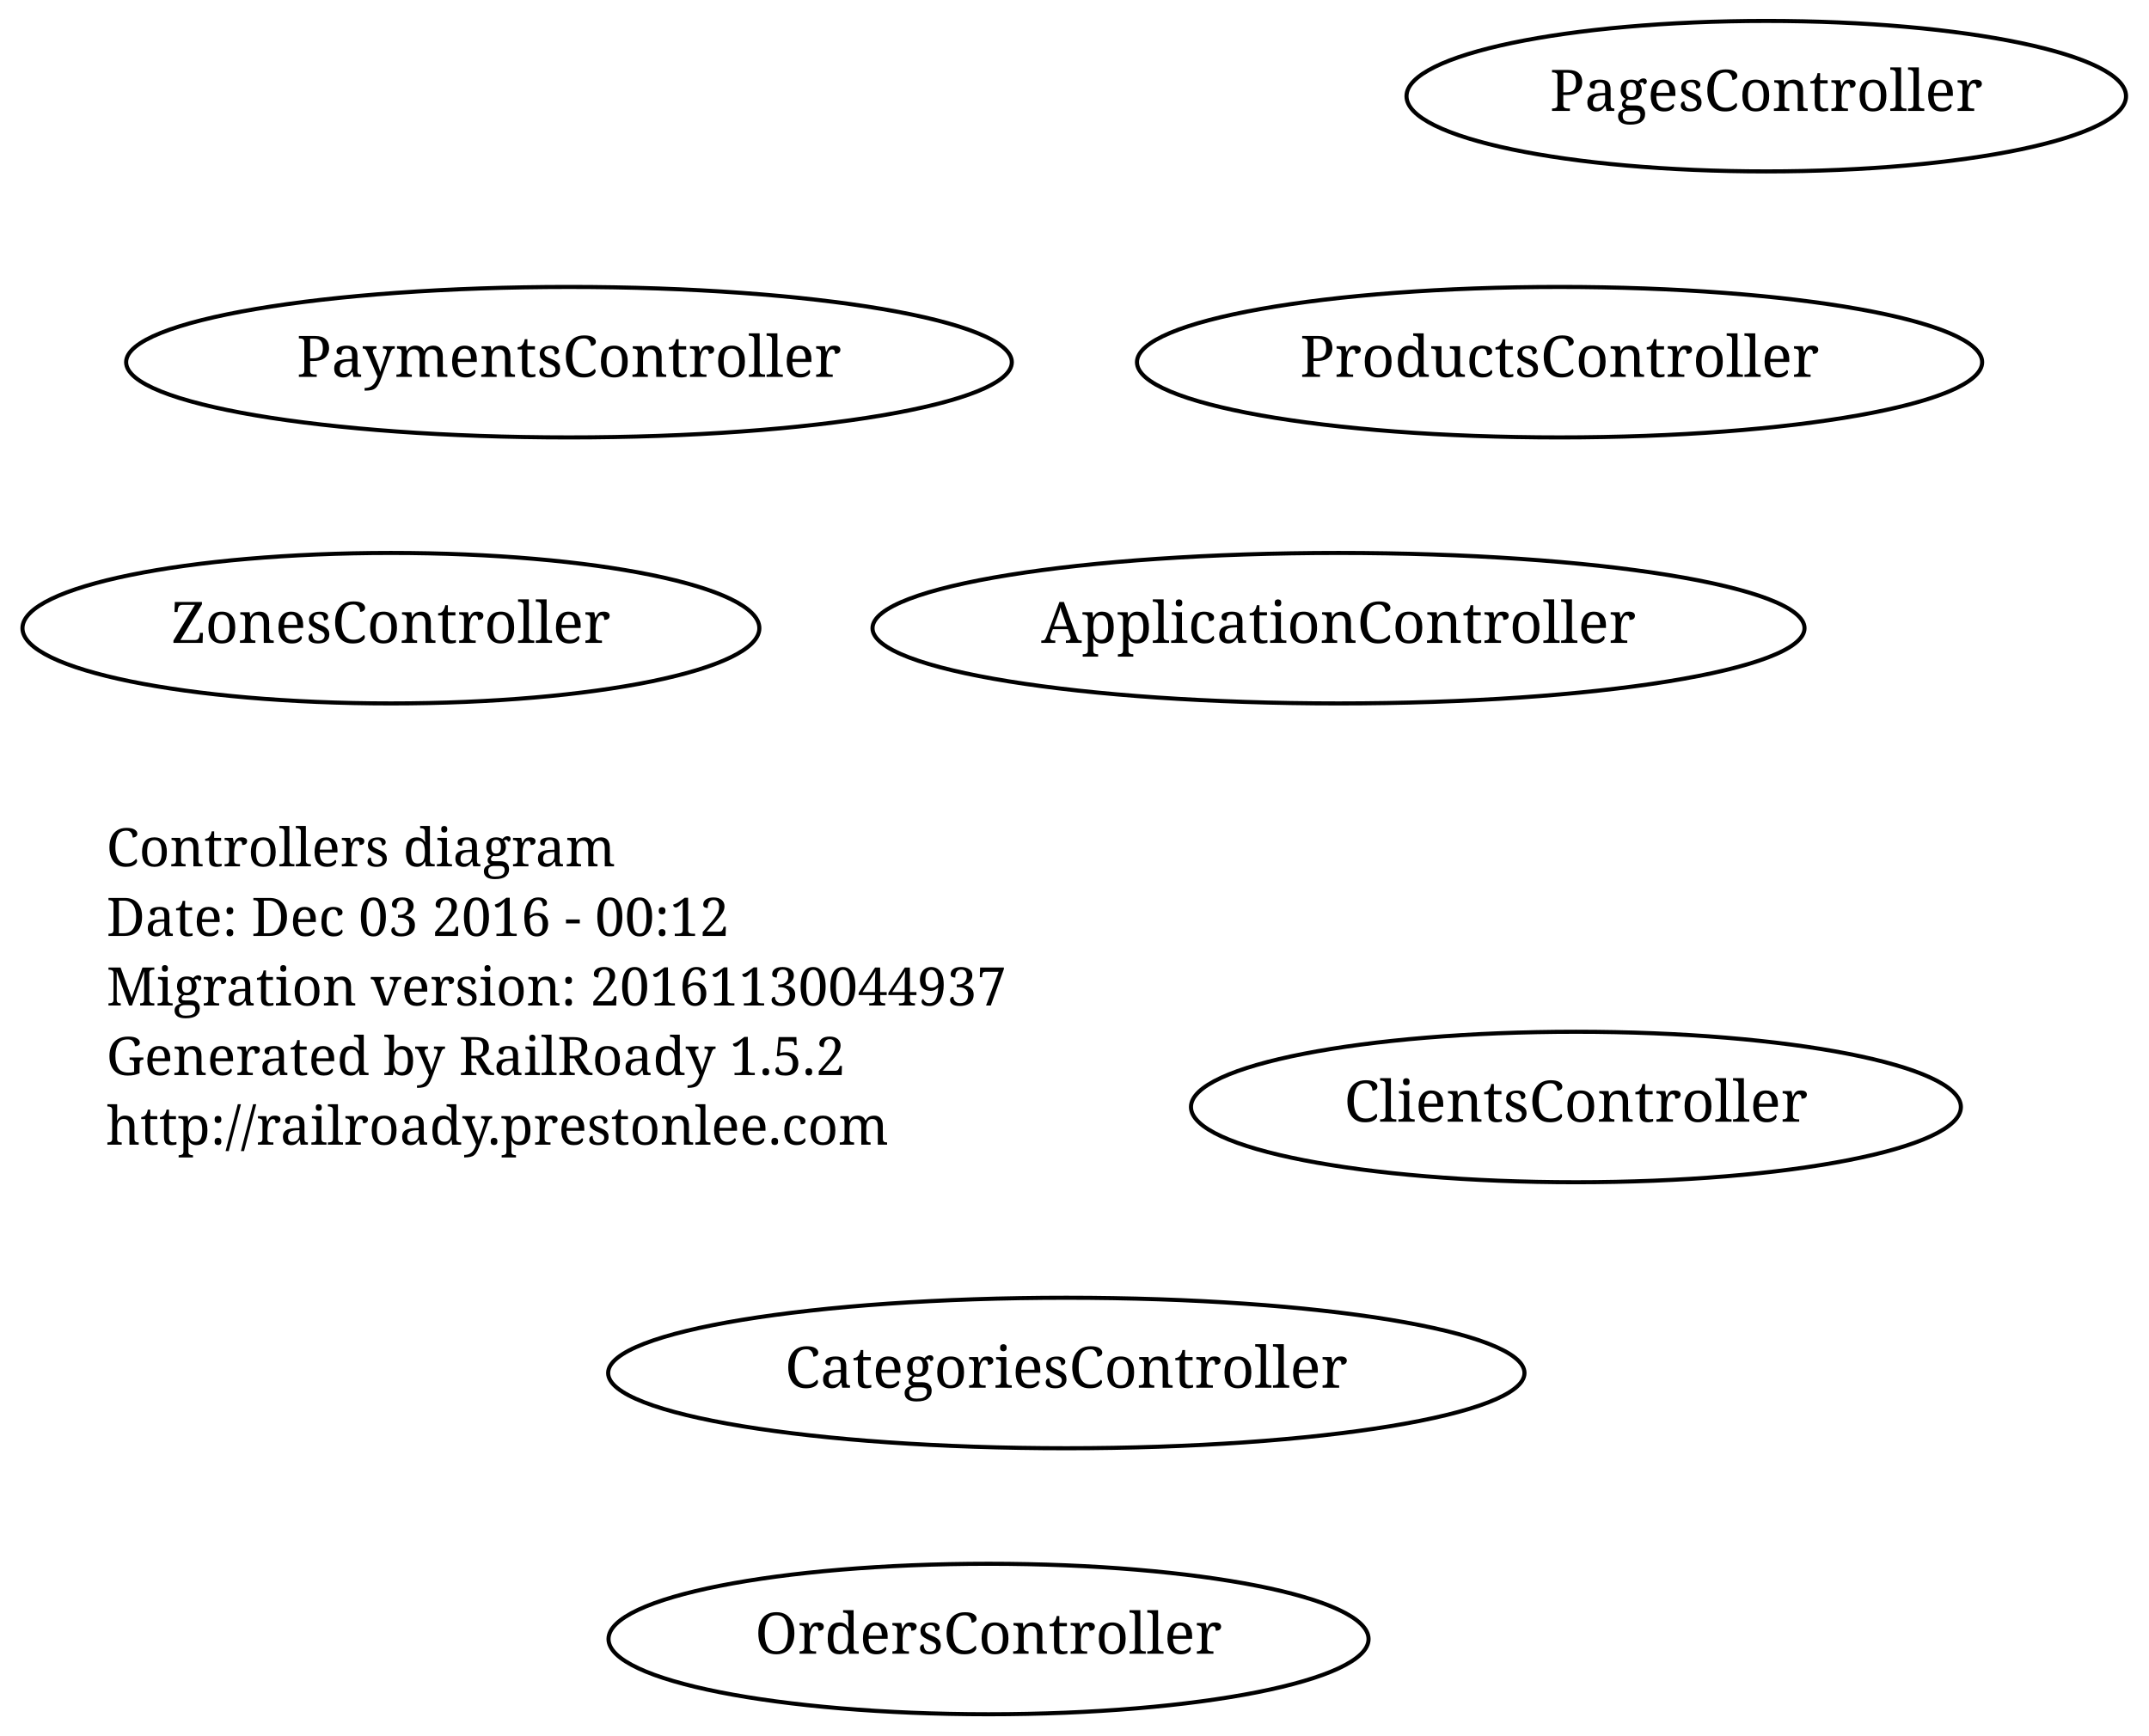
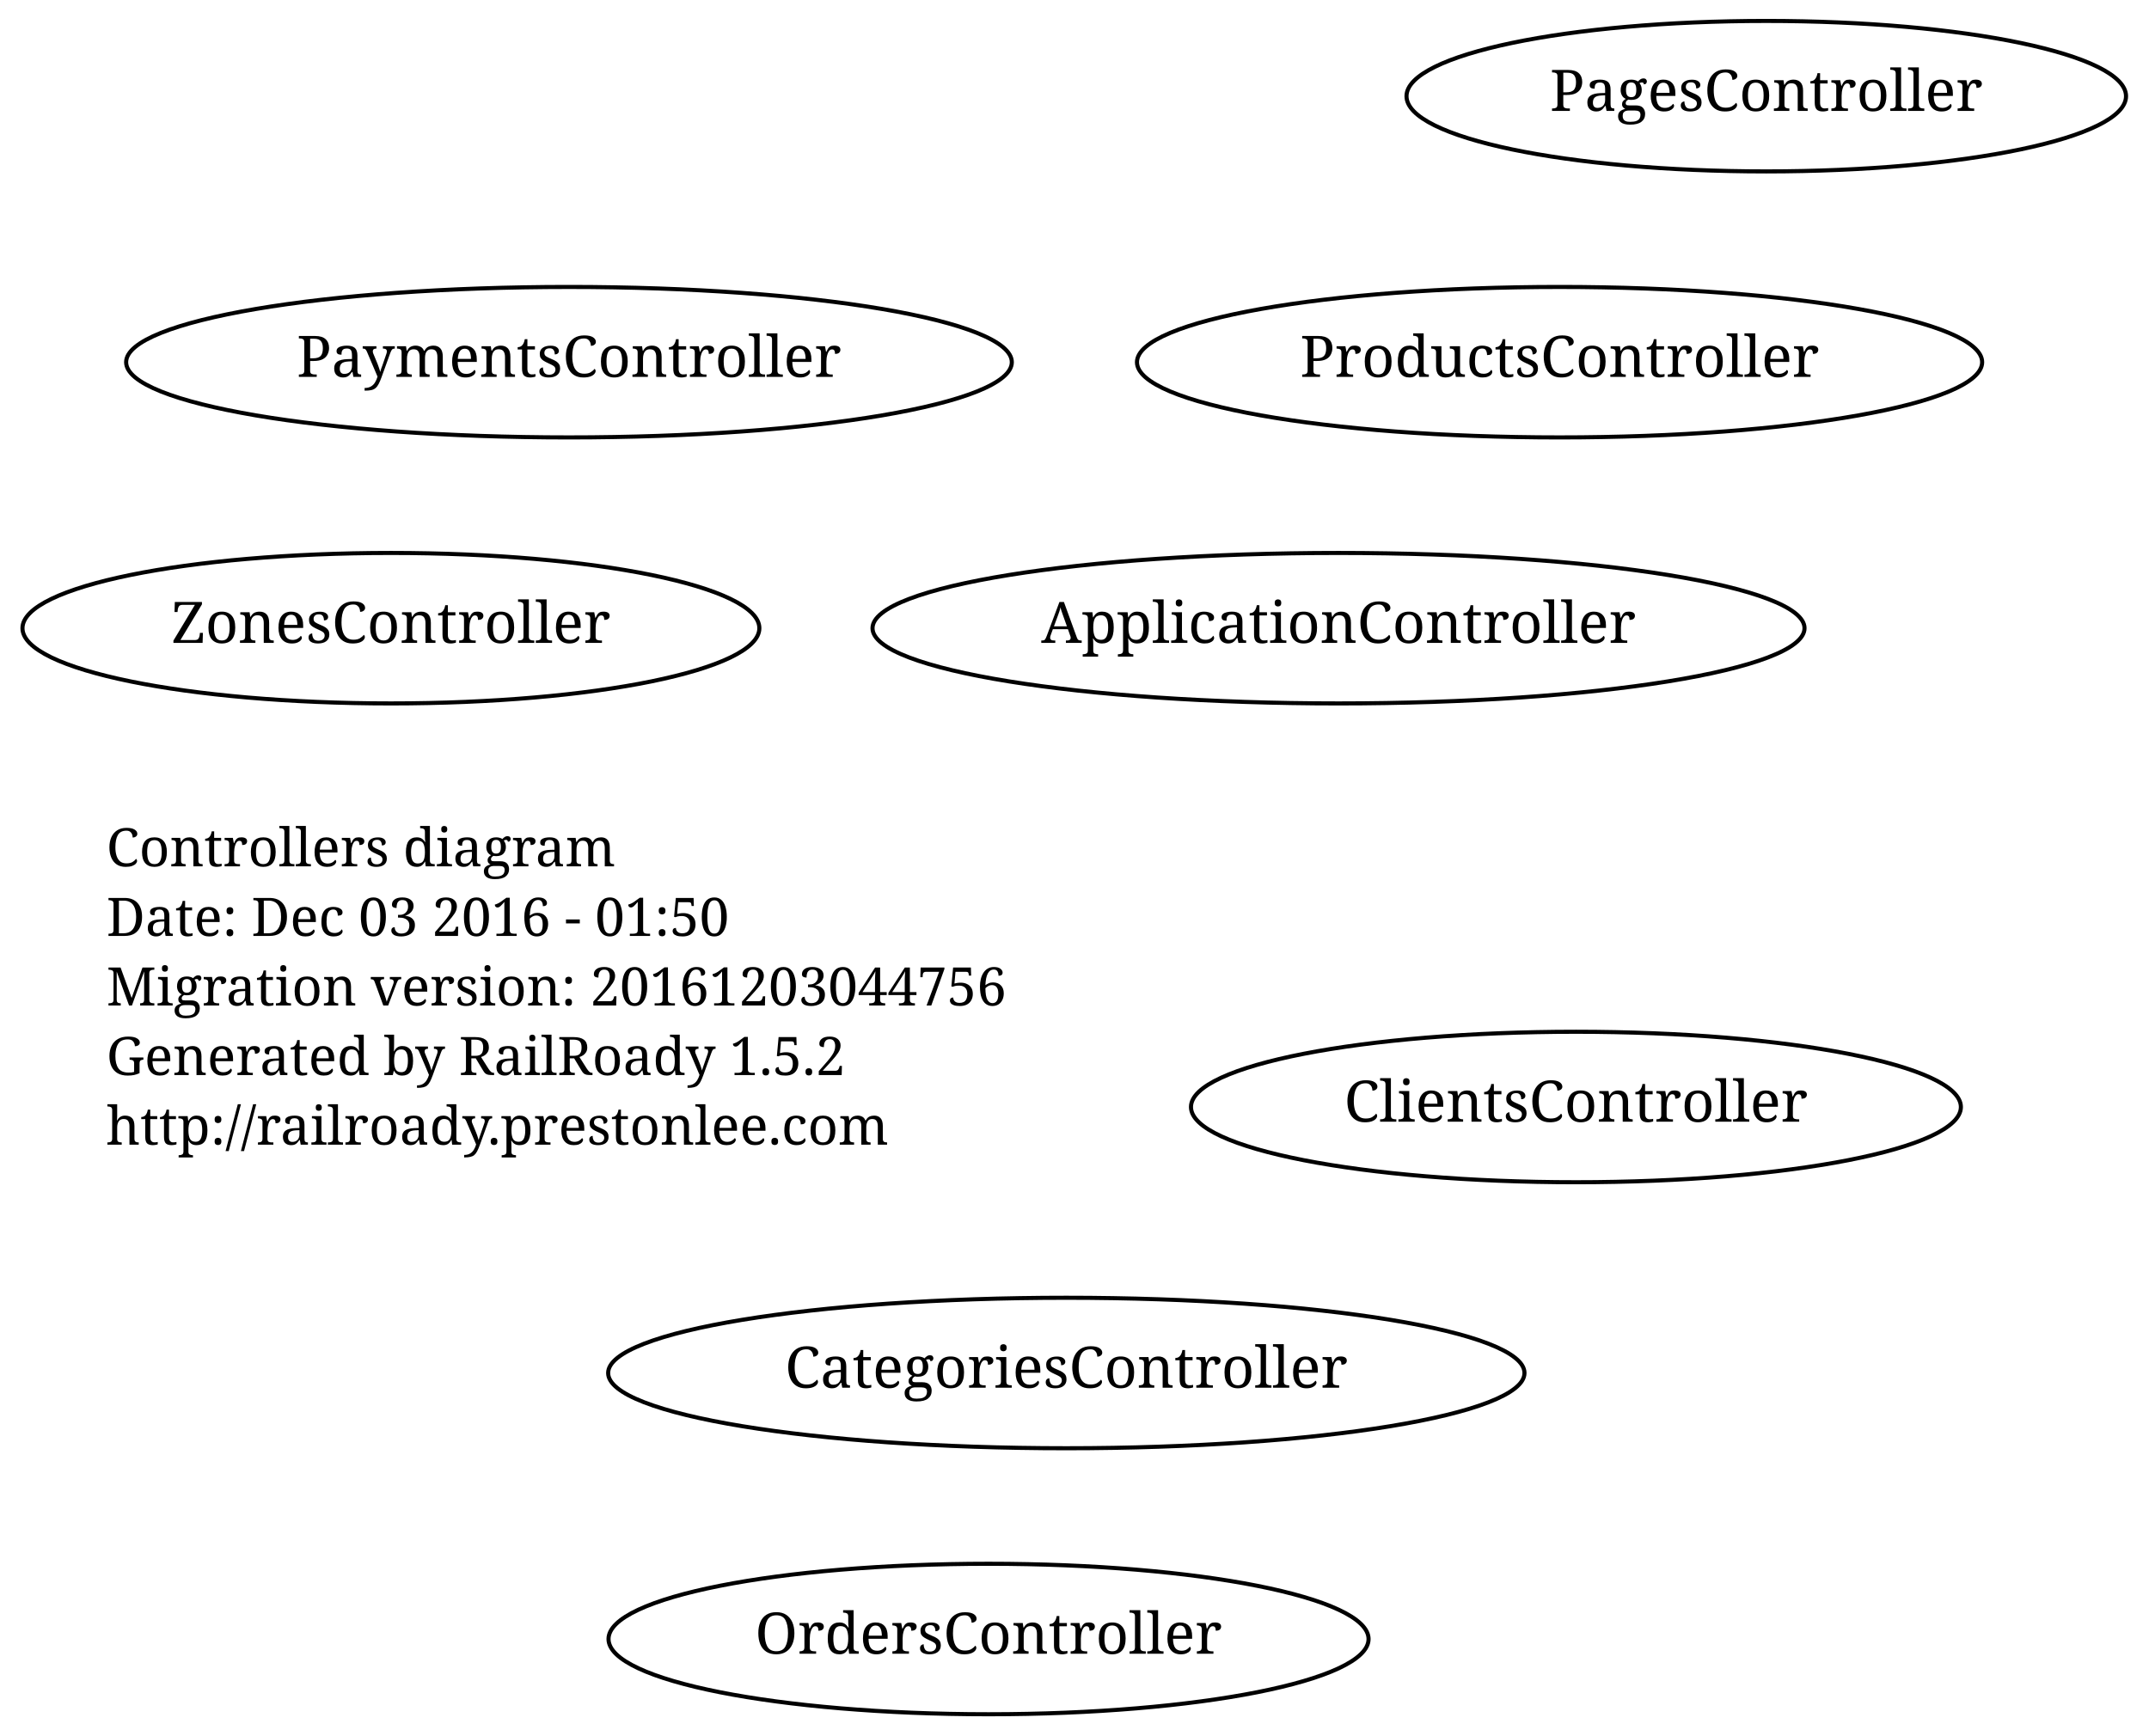
<svg xmlns="http://www.w3.org/2000/svg" width="525pt" height="424pt" viewBox="0.00 0.00 525.00 424.00">
  <g id="graph1" class="graph" transform="scale(1 1) rotate(0) translate(4 420)">
    <polygon fill="none" stroke="none" points="-4,5 -4,-420 522,-420 522,5 -4,5" />
    <g id="node1" class="node">
      <text text-anchor="start" x="22" y="-208.3" font-family="Times Roman,serif" font-size="13.00">Controllers diagram</text>
-       <text text-anchor="start" x="22" y="-191.3" font-family="Times Roman,serif" font-size="13.00">Date: Dec 03 2016 - 00:12</text>
-       <text text-anchor="start" x="22" y="-174.3" font-family="Times Roman,serif" font-size="13.00">Migration version: 20161130044937</text>
+       <text text-anchor="start" x="22" y="-191.3" font-family="Times Roman,serif" font-size="13.00">Date: Dec 03 2016 - 01:50</text>
+       <text text-anchor="start" x="22" y="-174.3" font-family="Times Roman,serif" font-size="13.00">Migration version: 20161203044756</text>
      <text text-anchor="start" x="22" y="-157.3" font-family="Times Roman,serif" font-size="13.00">Generated by RailRoady 1.5.2</text>
      <text text-anchor="start" x="22" y="-140.3" font-family="Times Roman,serif" font-size="13.00">http://railroady.prestonlee.com</text>
    </g>
    <g id="node2" class="node">
      <ellipse fill="none" stroke="black" cx="377" cy="-331.5" rx="103.238" ry="18.385" />
      <text text-anchor="middle" x="377" y="-327.9" font-family="Times Roman,serif" font-size="14.00">ProductsController</text>
    </g>
    <g id="node3" class="node">
      <ellipse fill="none" stroke="black" cx="381" cy="-149.5" rx="94.045" ry="18.385" />
      <text text-anchor="middle" x="381" y="-145.9" font-family="Times Roman,serif" font-size="14.00">ClientsController</text>
    </g>
    <g id="node4" class="node">
      <ellipse fill="none" stroke="black" cx="135" cy="-331.5" rx="108.187" ry="18.385" />
      <text text-anchor="middle" x="135" y="-327.9" font-family="Times Roman,serif" font-size="14.00">PaymentsController</text>
    </g>
    <g id="node5" class="node">
      <ellipse fill="none" stroke="black" cx="323" cy="-266.5" rx="113.844" ry="18.385" />
      <text text-anchor="middle" x="323" y="-262.9" font-family="Times Roman,serif" font-size="14.00">ApplicationController</text>
    </g>
    <g id="node6" class="node">
      <ellipse fill="none" stroke="black" cx="427.5" cy="-396.5" rx="87.889" ry="18.385" />
      <text text-anchor="middle" x="427.5" y="-392.9" font-family="Times Roman,serif" font-size="14.00">PagesController</text>
    </g>
    <g id="node7" class="node">
      <ellipse fill="none" stroke="black" cx="256.5" cy="-84.5" rx="111.93" ry="18.385" />
      <text text-anchor="middle" x="256.5" y="-80.9" font-family="Times Roman,serif" font-size="14.00">CategoriesController</text>
    </g>
    <g id="node8" class="node">
      <ellipse fill="none" stroke="black" cx="91.5" cy="-266.5" rx="90.01" ry="18.385" />
      <text text-anchor="middle" x="91.5" y="-262.9" font-family="Times Roman,serif" font-size="14.00">ZonesController</text>
    </g>
    <g id="node9" class="node">
      <ellipse fill="none" stroke="black" cx="237.5" cy="-19.5" rx="92.839" ry="18.385" />
      <text text-anchor="middle" x="237.5" y="-15.9" font-family="Times Roman,serif" font-size="14.00">OrdersController</text>
    </g>
  </g>
</svg>
